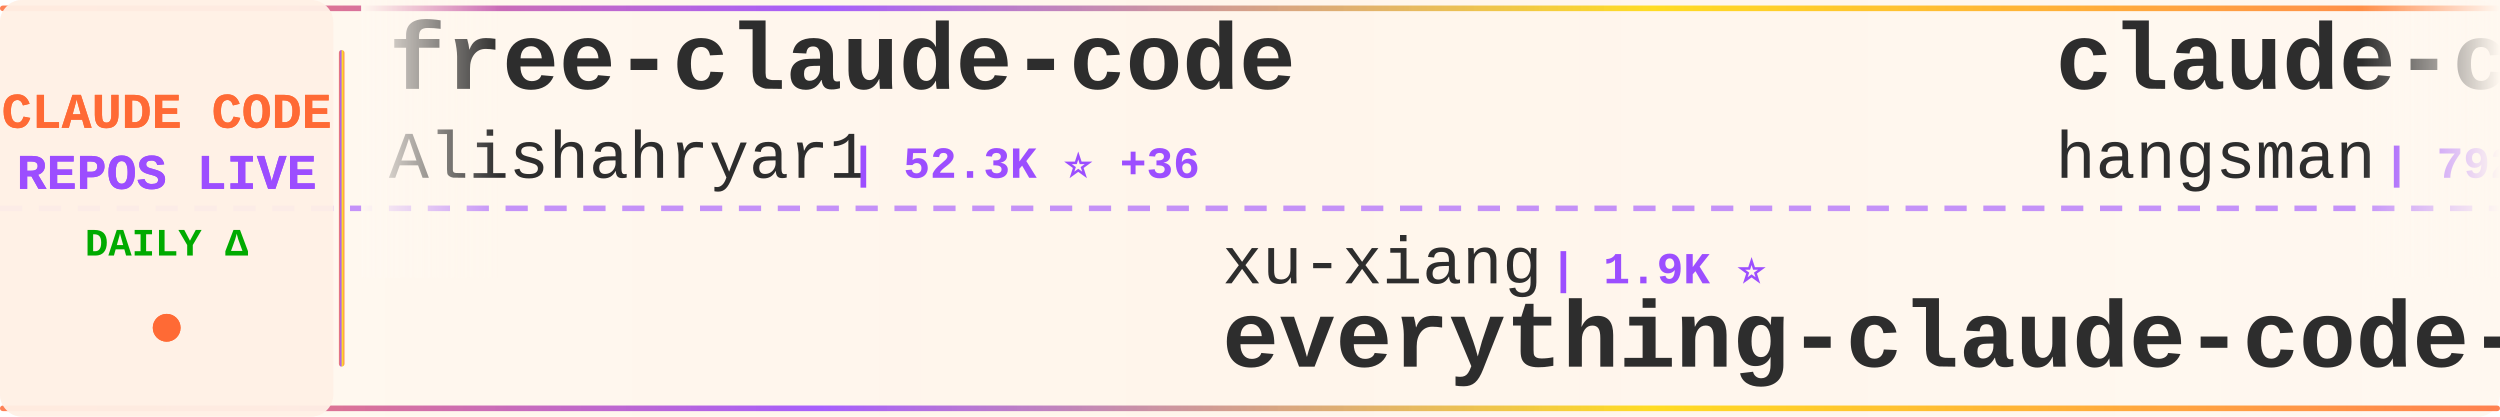
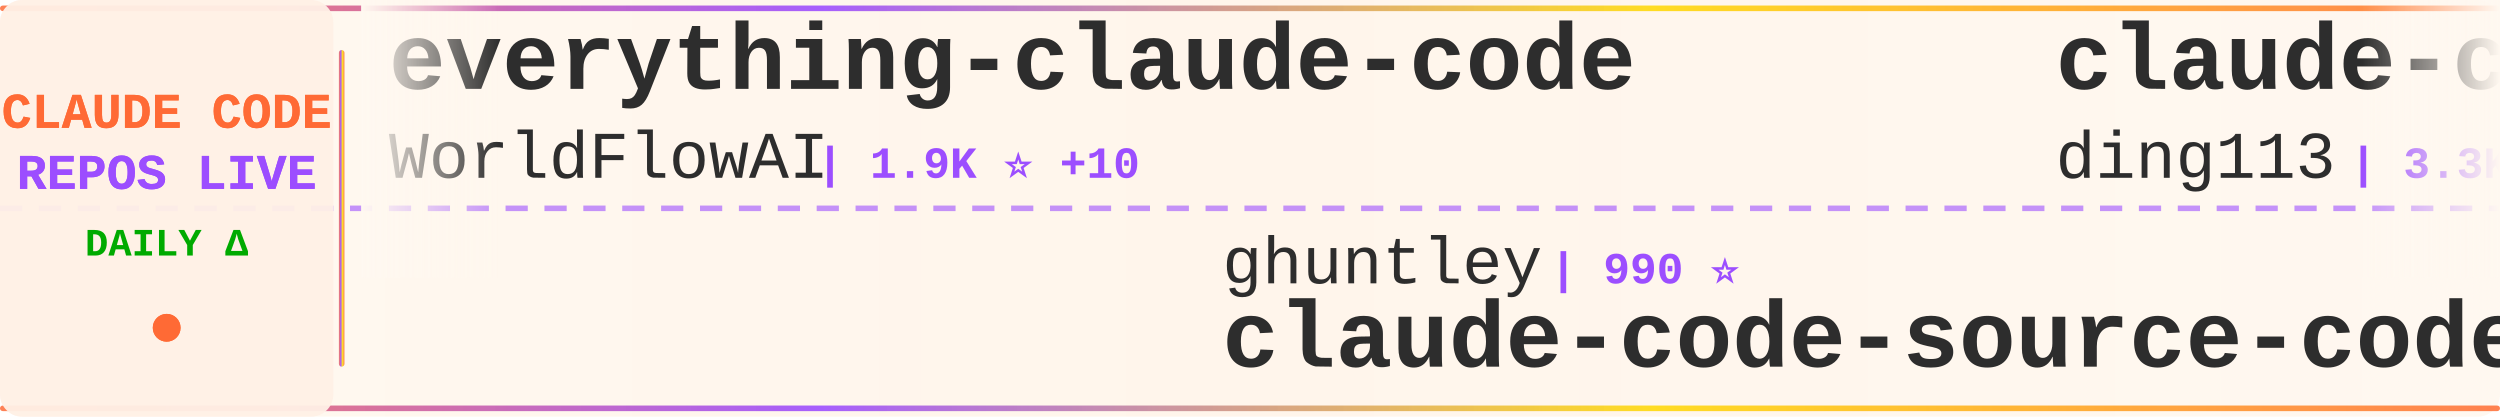
<svg xmlns="http://www.w3.org/2000/svg" width="900" height="150">
  <defs>
    <linearGradient id="tickerBg" x1="0%" y1="0%" x2="100%" y2="0%">
      <stop offset="0%" style="stop-color:#fff8f0;stop-opacity:0.98" />
      <stop offset="50%" style="stop-color:#fff5eb;stop-opacity:1" />
      <stop offset="100%" style="stop-color:#fff8f0;stop-opacity:0.98" />
    </linearGradient>
    <linearGradient id="borderGrad" x1="0%" y1="0%" x2="100%" y2="0%">
      <stop offset="0%" style="stop-color:#FF6B35;stop-opacity:0.85">
        <animate attributeName="stop-opacity" values="0.85;1;0.85" dur="2s" repeatCount="indefinite" />
      </stop>
      <stop offset="33%" style="stop-color:#9C4EFF;stop-opacity:0.9">
        <animate attributeName="stop-opacity" values="0.9;1;0.9" dur="2.2s" repeatCount="indefinite" />
      </stop>
      <stop offset="66%" style="stop-color:#FFD700;stop-opacity:0.85">
        <animate attributeName="stop-opacity" values="0.85;1;0.85" dur="1.8s" repeatCount="indefinite" />
      </stop>
      <stop offset="100%" style="stop-color:#FF6B35;stop-opacity:0.85">
        <animate attributeName="stop-opacity" values="0.85;1;0.85" dur="2s" repeatCount="indefinite" />
      </stop>
    </linearGradient>
    <filter id="textGlow">
      <feGaussianBlur stdDeviation="0.15" result="coloredBlur" />
      <feMerge>
        <feMergeNode in="coloredBlur" />
        <feMergeNode in="SourceGraphic" />
      </feMerge>
    </filter>
    <filter id="metricGlow">
      <feGaussianBlur stdDeviation="0.2" result="coloredBlur" />
      <feMerge>
        <feMergeNode in="coloredBlur" />
        <feMergeNode in="SourceGraphic" />
      </feMerge>
    </filter>
    <linearGradient id="leftFade" x1="0%" y1="0%" x2="100%" y2="0%">
      <stop offset="0%" style="stop-color:#fff8f0;stop-opacity:1" />
      <stop offset="100%" style="stop-color:#fff8f0;stop-opacity:0" />
    </linearGradient>
    <linearGradient id="rightFade" x1="0%" y1="0%" x2="100%" y2="0%">
      <stop offset="0%" style="stop-color:#fff8f0;stop-opacity:0" />
      <stop offset="100%" style="stop-color:#fff8f0;stop-opacity:1" />
    </linearGradient>
  </defs>
  <rect width="900" height="150" fill="url(#tickerBg)" rx="8" />
  <rect x="0" y="2" width="900" height="2" fill="url(#borderGrad)" rx="1" />
  <rect x="0" y="146" width="900" height="2" fill="url(#borderGrad)" rx="1" />
  <line x1="0" y1="75" x2="900" y2="75" stroke="#9C4EFF" stroke-width="2" stroke-dasharray="8 6" opacity="0.6" />
  <rect x="0" y="0" width="120" height="150" fill="#fff0e6" opacity="0.95" rx="8" />
  <text x="60" y="46" font-family="'Courier New', monospace" font-size="18" font-weight="bold" fill="#FF6B35" text-anchor="middle" filter="url(#textGlow)">
    CLAUDE CODE
  </text>
  <text x="60" y="68" font-family="'Courier New', monospace" font-size="18" font-weight="bold" fill="#9C4EFF" text-anchor="middle" filter="url(#textGlow)">
    REPOS LIVE
  </text>
  <text x="60" y="92" font-family="'Courier New', monospace" font-size="14" font-weight="bold" fill="#00aa00" text-anchor="middle">
    DAILY Δ
  </text>
  <circle cx="60" cy="118" r="5" fill="#FF6B35" filter="url(#metricGlow)">
    <animate attributeName="r" values="4;6;4" dur="1.5s" repeatCount="indefinite" />
    <animate attributeName="opacity" values="0.6;1;0.6" dur="1.5s" repeatCount="indefinite" />
  </circle>
  <rect x="122" y="18" width="2" height="114" fill="url(#borderGrad)" rx="1" />
  <clipPath id="tickerClip">
    <rect x="130" y="0" width="770" height="150" />
  </clipPath>
  <g clip-path="url(#tickerClip)">
    <g id="tickerItems">
      <animateTransform attributeName="transform" attributeType="XML" type="translate" from="0 0" to="-3000 0" dur="54s" repeatCount="indefinite" />
      <g transform="translate(0, 0)">
-         <text x="140" y="32" font-family="'Courier New', monospace" font-size="34" font-weight="bold" fill="#2d2d2d">free-claude-code</text>
-         <text x="140" y="64" font-family="'Courier New', monospace" font-size="24" font-weight="normal" fill="#2d2d2d" opacity="1.0">Alishahryar1</text>
-         <text x="306" y="64" font-family="'Courier New', monospace" font-size="16" font-weight="bold" fill="#9C4EFF"> | 52.3K ⭐ +36</text>
+         <text x="140" y="32" font-family="'Courier New', monospace" font-size="34" font-weight="bold" fill="#2d2d2d">everything-claude-code</text>
+         <text x="140" y="64" font-family="'Courier New', monospace" font-size="24" font-weight="normal" fill="#2d2d2d" opacity="1.0">WorldFlowAI</text>
+         <text x="294" y="64" font-family="'Courier New', monospace" font-size="16" font-weight="bold" fill="#9C4EFF"> | 1.9K ⭐ +10</text>
      </g>
      <g transform="translate(300, 0)">
-         <text x="140" y="102" font-family="'Courier New', monospace" font-size="24" font-weight="normal" fill="#2d2d2d" opacity="1.0">xu-xiang</text>
-         <text x="258" y="102" font-family="'Courier New', monospace" font-size="16" font-weight="bold" fill="#9C4EFF"> | 1.9K ⭐</text>
-         <text x="140" y="132" font-family="'Courier New', monospace" font-size="34" font-weight="bold" fill="#2d2d2d">everything-claude-code-z...</text>
+         <text x="140" y="102" font-family="'Courier New', monospace" font-size="24" font-weight="normal" fill="#2d2d2d" opacity="1.0">ghuntley</text>
+         <text x="258" y="102" font-family="'Courier New', monospace" font-size="16" font-weight="bold" fill="#9C4EFF"> | 990 ⭐</text>
+         <text x="140" y="132" font-family="'Courier New', monospace" font-size="34" font-weight="bold" fill="#2d2d2d">claude-code-source-code-...</text>
      </g>
      <g transform="translate(600, 0)">
-         <text x="140" y="32" font-family="'Courier New', monospace" font-size="34" font-weight="bold" fill="#2d2d2d">claude-code-source</text>
-         <text x="140" y="64" font-family="'Courier New', monospace" font-size="24" font-weight="normal" fill="#2d2d2d" opacity="1.0">hangsman</text>
-         <text x="258" y="64" font-family="'Courier New', monospace" font-size="16" font-weight="bold" fill="#9C4EFF"> | 792 ⭐</text>
+         <text x="140" y="32" font-family="'Courier New', monospace" font-size="34" font-weight="bold" fill="#2d2d2d">claude-code-hub</text>
+         <text x="140" y="64" font-family="'Courier New', monospace" font-size="24" font-weight="normal" fill="#2d2d2d" opacity="1.0">ding113</text>
+         <text x="246" y="64" font-family="'Courier New', monospace" font-size="16" font-weight="bold" fill="#9C4EFF"> | 3.3K ⭐ +1</text>
      </g>
      <g transform="translate(900, 0)">
-         <text x="140" y="102" font-family="'Courier New', monospace" font-size="24" font-weight="normal" fill="#2d2d2d" opacity="1.0">digitalsamba</text>
-         <text x="306" y="102" font-family="'Courier New', monospace" font-size="16" font-weight="bold" fill="#9C4EFF"> | 2.0K ⭐ +1</text>
-         <text x="140" y="132" font-family="'Courier New', monospace" font-size="34" font-weight="bold" fill="#2d2d2d">claude-code-video-toolki...</text>
+         <text x="140" y="102" font-family="'Courier New', monospace" font-size="24" font-weight="normal" fill="#2d2d2d" opacity="1.0">lintsinghua</text>
+         <text x="294" y="102" font-family="'Courier New', monospace" font-size="16" font-weight="bold" fill="#9C4EFF"> | 4.2K ⭐</text>
+         <text x="140" y="132" font-family="'Courier New', monospace" font-size="34" font-weight="bold" fill="#2d2d2d">claude-code-book</text>
      </g>
      <g transform="translate(1200, 0)">
-         <text x="140" y="32" font-family="'Courier New', monospace" font-size="34" font-weight="bold" fill="#2d2d2d">claude-code-security-rev...</text>
-         <text x="140" y="64" font-family="'Courier New', monospace" font-size="24" font-weight="normal" fill="#2d2d2d" opacity="1.0">anthropics</text>
-         <text x="282" y="64" font-family="'Courier New', monospace" font-size="16" font-weight="bold" fill="#9C4EFF"> | 6.1K ⭐ +2</text>
+         <text x="140" y="32" font-family="'Courier New', monospace" font-size="34" font-weight="bold" fill="#2d2d2d">pi-vs-claude-code</text>
+         <text x="140" y="64" font-family="'Courier New', monospace" font-size="24" font-weight="normal" fill="#2d2d2d" opacity="1.0">disler</text>
+         <text x="234" y="64" font-family="'Courier New', monospace" font-size="16" font-weight="bold" fill="#9C4EFF"> | 1.7K ⭐ +1</text>
      </g>
      <g transform="translate(1500, 0)">
-         <text x="140" y="102" font-family="'Courier New', monospace" font-size="24" font-weight="normal" fill="#2d2d2d" opacity="1.0">kodu-ai</text>
-         <text x="246" y="102" font-family="'Courier New', monospace" font-size="16" font-weight="bold" fill="#9C4EFF"> | 5.2K ⭐</text>
-         <text x="140" y="132" font-family="'Courier New', monospace" font-size="34" font-weight="bold" fill="#2d2d2d">claude-coder</text>
+         <text x="140" y="102" font-family="'Courier New', monospace" font-size="24" font-weight="normal" fill="#2d2d2d" opacity="1.0">anthropics</text>
+         <text x="282" y="102" font-family="'Courier New', monospace" font-size="16" font-weight="bold" fill="#9C4EFF"> | 6.1K ⭐ +3</text>
+         <text x="140" y="132" font-family="'Courier New', monospace" font-size="34" font-weight="bold" fill="#2d2d2d">claude-code-security-rev...</text>
      </g>
      <g transform="translate(1800, 0)">
-         <text x="140" y="32" font-family="'Courier New', monospace" font-size="34" font-weight="bold" fill="#2d2d2d">claude-code-spec-workflo...</text>
-         <text x="140" y="64" font-family="'Courier New', monospace" font-size="24" font-weight="normal" fill="#2d2d2d" opacity="1.0">Pimzino</text>
-         <text x="246" y="64" font-family="'Courier New', monospace" font-size="16" font-weight="bold" fill="#9C4EFF"> | 3.9K ⭐ +1</text>
+         <text x="140" y="32" font-family="'Courier New', monospace" font-size="34" font-weight="bold" fill="#2d2d2d">ECC</text>
+         <text x="140" y="64" font-family="'Courier New', monospace" font-size="24" font-weight="normal" fill="#2d2d2d" opacity="1.0">affaan-m</text>
+         <text x="258" y="64" font-family="'Courier New', monospace" font-size="16" font-weight="bold" fill="#9C4EFF"> | 245.4K ⭐ +192</text>
      </g>
      <g transform="translate(2100, 0)">
-         <text x="140" y="102" font-family="'Courier New', monospace" font-size="24" font-weight="normal" fill="#2d2d2d" opacity="1.0">ykdojo</text>
-         <text x="234" y="102" font-family="'Courier New', monospace" font-size="16" font-weight="bold" fill="#9C4EFF"> | 10.0K ⭐ +3</text>
-         <text x="140" y="132" font-family="'Courier New', monospace" font-size="34" font-weight="bold" fill="#2d2d2d">claude-code-tips</text>
+         <text x="140" y="102" font-family="'Courier New', monospace" font-size="24" font-weight="normal" fill="#2d2d2d" opacity="1.0">multica-ai</text>
+         <text x="282" y="102" font-family="'Courier New', monospace" font-size="16" font-weight="bold" fill="#9C4EFF"> | 209.2K ⭐ +74</text>
+         <text x="140" y="132" font-family="'Courier New', monospace" font-size="34" font-weight="bold" fill="#2d2d2d">andrej-karpathy-skills</text>
      </g>
      <g transform="translate(2400, 0)">
-         <text x="140" y="32" font-family="'Courier New', monospace" font-size="34" font-weight="bold" fill="#2d2d2d">claude-code-workflows</text>
-         <text x="140" y="64" font-family="'Courier New', monospace" font-size="24" font-weight="normal" fill="#2d2d2d" opacity="1.0">OneRedOak</text>
-         <text x="270" y="64" font-family="'Courier New', monospace" font-size="16" font-weight="bold" fill="#9C4EFF"> | 3.9K ⭐</text>
+         <text x="140" y="32" font-family="'Courier New', monospace" font-size="34" font-weight="bold" fill="#2d2d2d">claude-code-source-code</text>
+         <text x="140" y="64" font-family="'Courier New', monospace" font-size="24" font-weight="normal" fill="#2d2d2d" opacity="1.0">777genius</text>
+         <text x="270" y="64" font-family="'Courier New', monospace" font-size="16" font-weight="bold" fill="#9C4EFF"> | 930 ⭐</text>
      </g>
      <g transform="translate(2700, 0)">
-         <text x="140" y="102" font-family="'Courier New', monospace" font-size="24" font-weight="normal" fill="#2d2d2d" opacity="1.0">ChinaSiro</text>
-         <text x="270" y="102" font-family="'Courier New', monospace" font-size="16" font-weight="bold" fill="#9C4EFF"> | 9.6K ⭐</text>
-         <text x="140" y="132" font-family="'Courier New', monospace" font-size="34" font-weight="bold" fill="#2d2d2d">claude-code-sourcemap</text>
+         <text x="140" y="102" font-family="'Courier New', monospace" font-size="24" font-weight="normal" fill="#2d2d2d" opacity="1.0">hangsman</text>
+         <text x="258" y="102" font-family="'Courier New', monospace" font-size="16" font-weight="bold" fill="#9C4EFF"> | 792 ⭐</text>
+         <text x="140" y="132" font-family="'Courier New', monospace" font-size="34" font-weight="bold" fill="#2d2d2d">claude-code-source</text>
      </g>
      <g transform="translate(3000, 0)">
-         <text x="140" y="32" font-family="'Courier New', monospace" font-size="34" font-weight="bold" fill="#2d2d2d">free-claude-code</text>
-         <text x="140" y="64" font-family="'Courier New', monospace" font-size="24" font-weight="normal" fill="#2d2d2d" opacity="1.0">Alishahryar1</text>
-         <text x="306" y="64" font-family="'Courier New', monospace" font-size="16" font-weight="bold" fill="#9C4EFF"> | 52.3K ⭐ +36</text>
+         <text x="140" y="32" font-family="'Courier New', monospace" font-size="34" font-weight="bold" fill="#2d2d2d">everything-claude-code</text>
+         <text x="140" y="64" font-family="'Courier New', monospace" font-size="24" font-weight="normal" fill="#2d2d2d" opacity="1.0">WorldFlowAI</text>
+         <text x="294" y="64" font-family="'Courier New', monospace" font-size="16" font-weight="bold" fill="#9C4EFF"> | 1.9K ⭐ +10</text>
      </g>
      <g transform="translate(3300, 0)">
-         <text x="140" y="102" font-family="'Courier New', monospace" font-size="24" font-weight="normal" fill="#2d2d2d" opacity="1.0">xu-xiang</text>
-         <text x="258" y="102" font-family="'Courier New', monospace" font-size="16" font-weight="bold" fill="#9C4EFF"> | 1.9K ⭐</text>
-         <text x="140" y="132" font-family="'Courier New', monospace" font-size="34" font-weight="bold" fill="#2d2d2d">everything-claude-code-z...</text>
+         <text x="140" y="102" font-family="'Courier New', monospace" font-size="24" font-weight="normal" fill="#2d2d2d" opacity="1.0">ghuntley</text>
+         <text x="258" y="102" font-family="'Courier New', monospace" font-size="16" font-weight="bold" fill="#9C4EFF"> | 990 ⭐</text>
+         <text x="140" y="132" font-family="'Courier New', monospace" font-size="34" font-weight="bold" fill="#2d2d2d">claude-code-source-code-...</text>
      </g>
      <g transform="translate(3600, 0)">
-         <text x="140" y="32" font-family="'Courier New', monospace" font-size="34" font-weight="bold" fill="#2d2d2d">claude-code-source</text>
-         <text x="140" y="64" font-family="'Courier New', monospace" font-size="24" font-weight="normal" fill="#2d2d2d" opacity="1.0">hangsman</text>
-         <text x="258" y="64" font-family="'Courier New', monospace" font-size="16" font-weight="bold" fill="#9C4EFF"> | 792 ⭐</text>
+         <text x="140" y="32" font-family="'Courier New', monospace" font-size="34" font-weight="bold" fill="#2d2d2d">claude-code-hub</text>
+         <text x="140" y="64" font-family="'Courier New', monospace" font-size="24" font-weight="normal" fill="#2d2d2d" opacity="1.0">ding113</text>
+         <text x="246" y="64" font-family="'Courier New', monospace" font-size="16" font-weight="bold" fill="#9C4EFF"> | 3.3K ⭐ +1</text>
      </g>
      <g transform="translate(3900, 0)">
-         <text x="140" y="102" font-family="'Courier New', monospace" font-size="24" font-weight="normal" fill="#2d2d2d" opacity="1.0">digitalsamba</text>
-         <text x="306" y="102" font-family="'Courier New', monospace" font-size="16" font-weight="bold" fill="#9C4EFF"> | 2.0K ⭐ +1</text>
-         <text x="140" y="132" font-family="'Courier New', monospace" font-size="34" font-weight="bold" fill="#2d2d2d">claude-code-video-toolki...</text>
+         <text x="140" y="102" font-family="'Courier New', monospace" font-size="24" font-weight="normal" fill="#2d2d2d" opacity="1.0">lintsinghua</text>
+         <text x="294" y="102" font-family="'Courier New', monospace" font-size="16" font-weight="bold" fill="#9C4EFF"> | 4.2K ⭐</text>
+         <text x="140" y="132" font-family="'Courier New', monospace" font-size="34" font-weight="bold" fill="#2d2d2d">claude-code-book</text>
      </g>
    </g>
  </g>
  <rect x="130" y="0" width="50" height="100" fill="url(#leftFade)" />
  <rect x="850" y="0" width="50" height="100" fill="url(#rightFade)" />
</svg>
